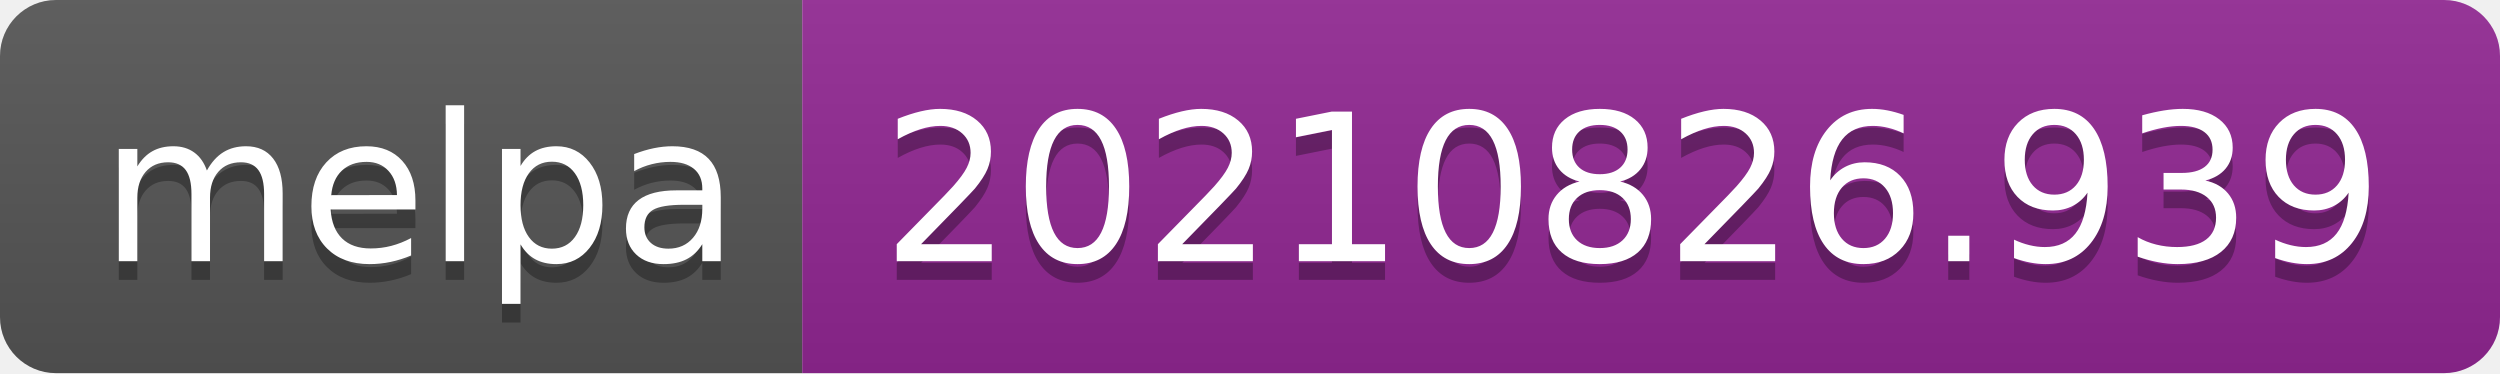
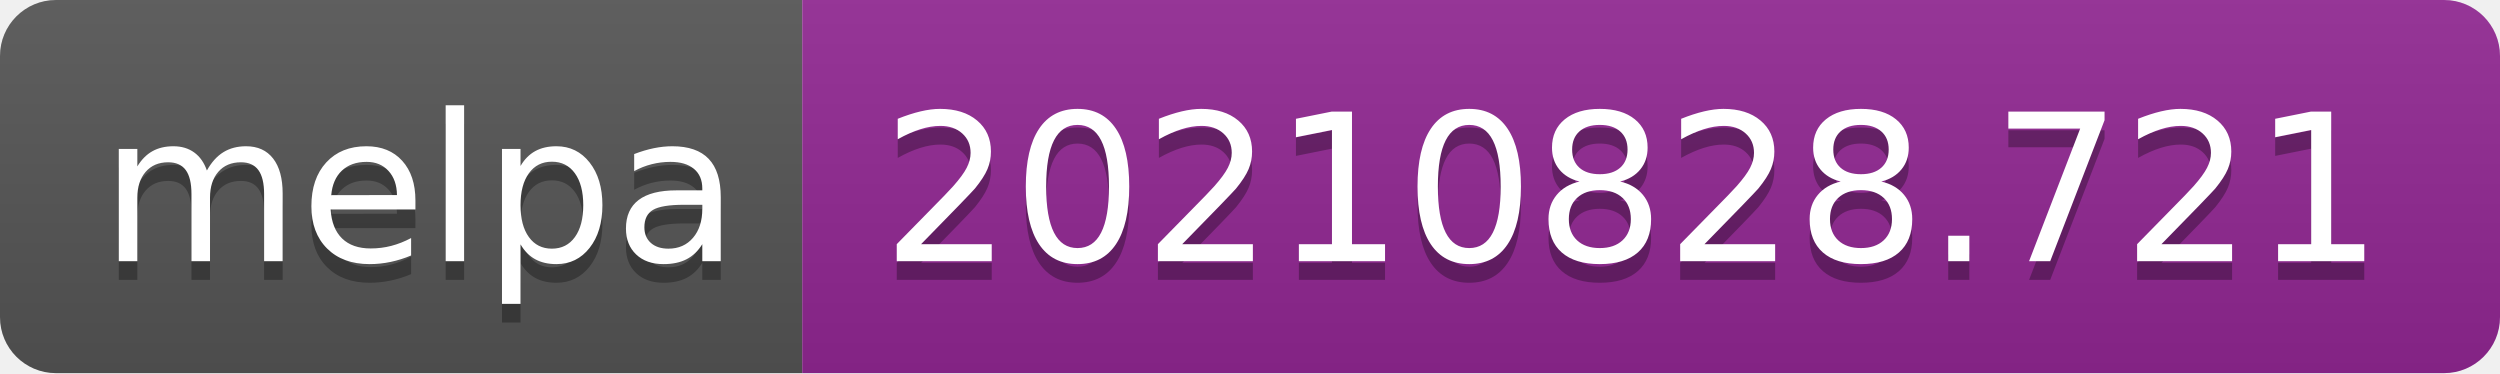
- <svg xmlns="http://www.w3.org/2000/svg" width="134" height="20" role="img" aria-label="melpa: 20210826.939">
+ <svg xmlns="http://www.w3.org/2000/svg" width="134" height="20" role="img" aria-label="melpa: 20210828.721">
  <linearGradient id="s" x2="0" y2="100%">
    <stop offset="0" stop-color="#bbb" stop-opacity=".1" />
    <stop offset="1" stop-opacity=".1" />
  </linearGradient>
  <clipPath id="r">
    <rect width="134" height="20" rx="3" fill="#fff" />
  </clipPath>
  <g clip-path="url(#r)">
    <rect width="43" height="20" fill="#555" />
    <rect x="43" width="91" height="20" fill="#922793" />
    <rect width="134" height="20" fill="url(#s)" />
  </g>
  <g fill="#fff" text-anchor="middle" font-family="Verdana,Geneva,DejaVu Sans,sans-serif" text-rendering="geometricPrecision" font-size="110">
    <text aria-hidden="true" x="225" y="150" fill="#010101" fill-opacity=".3" transform="scale(.1)" textLength="330">melpa</text>
    <text x="225" y="140" transform="scale(.1)" fill="#fff" textLength="330">melpa</text>
-     <text aria-hidden="true" x="875" y="150" fill="#010101" fill-opacity=".3" transform="scale(.1)" textLength="810">20210826.939</text>
-     <text x="875" y="140" transform="scale(.1)" fill="#fff" textLength="810">20210826.939</text>
+     <text aria-hidden="true" x="875" y="150" fill="#010101" fill-opacity=".3" transform="scale(.1)" textLength="810">20210828.721</text>
+     <text x="875" y="140" transform="scale(.1)" fill="#fff" textLength="810">20210828.721</text>
  </g>
</svg>
